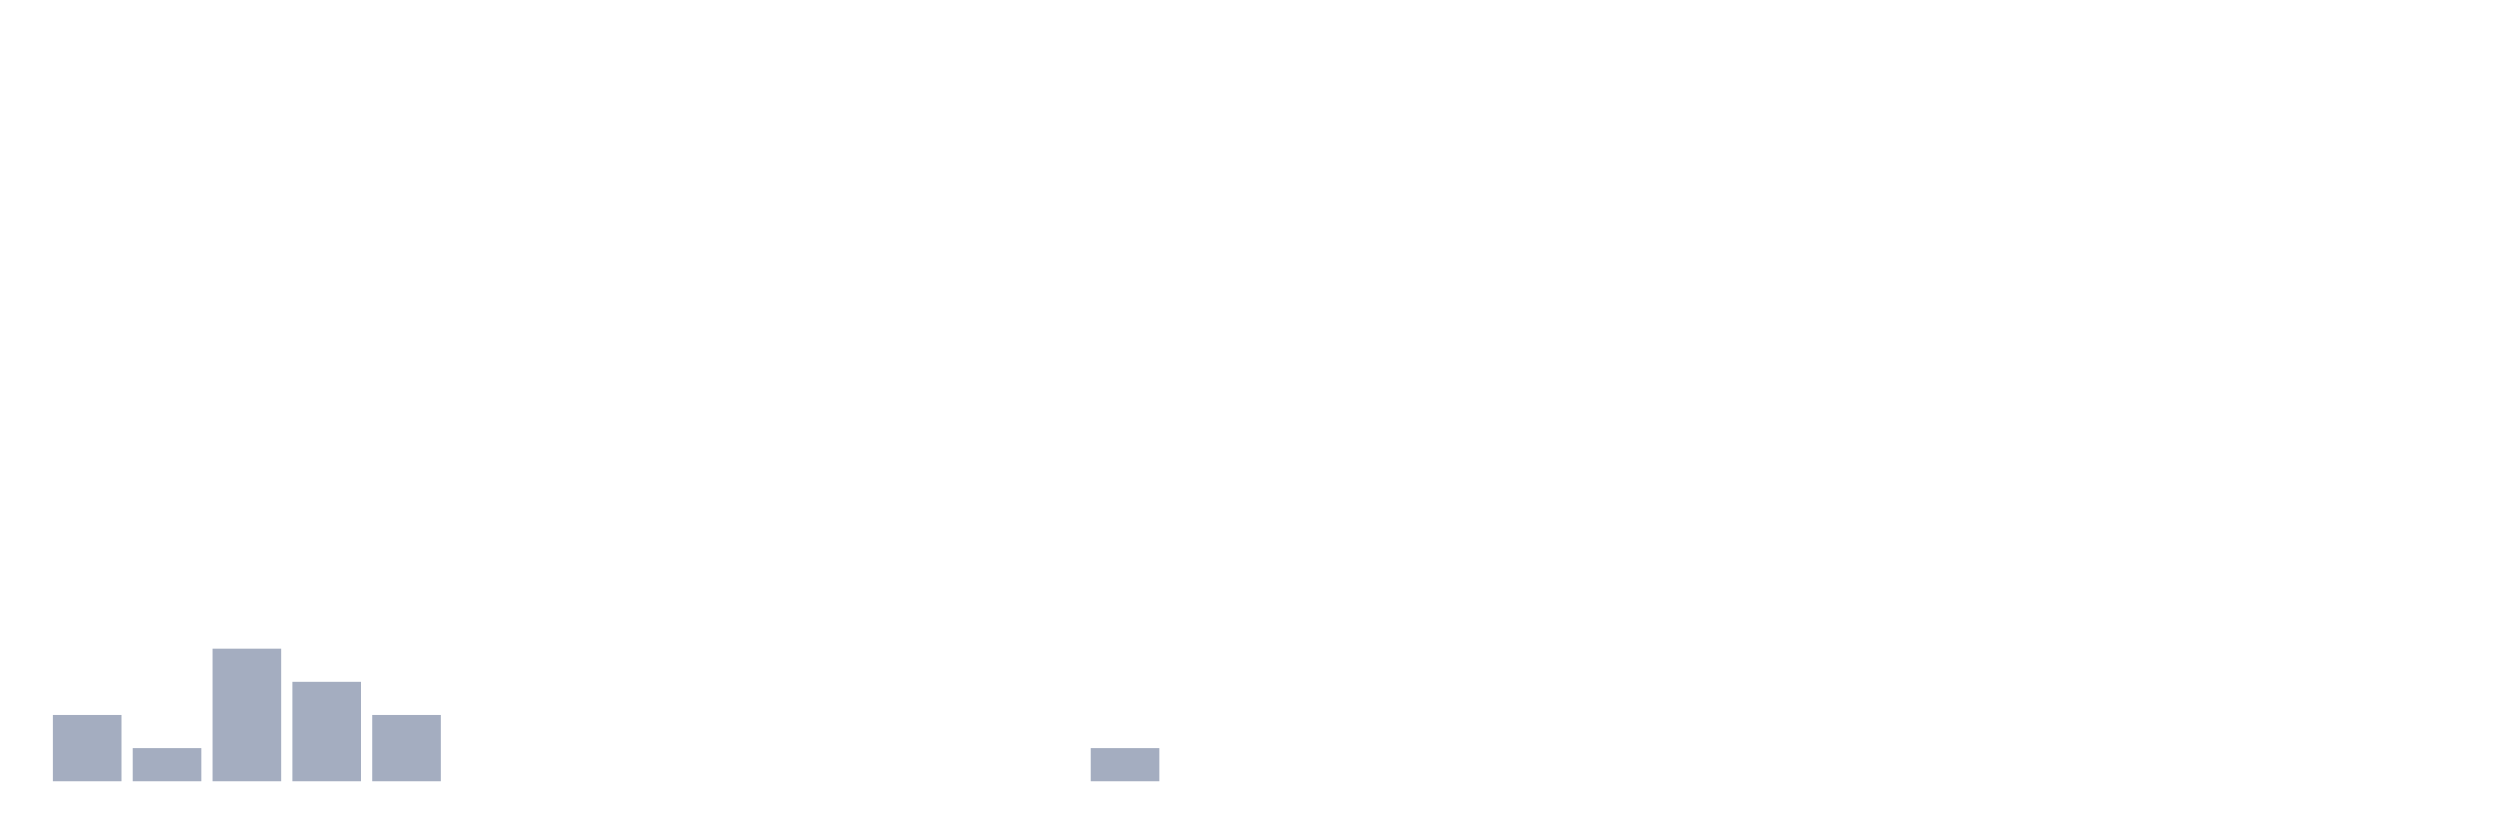
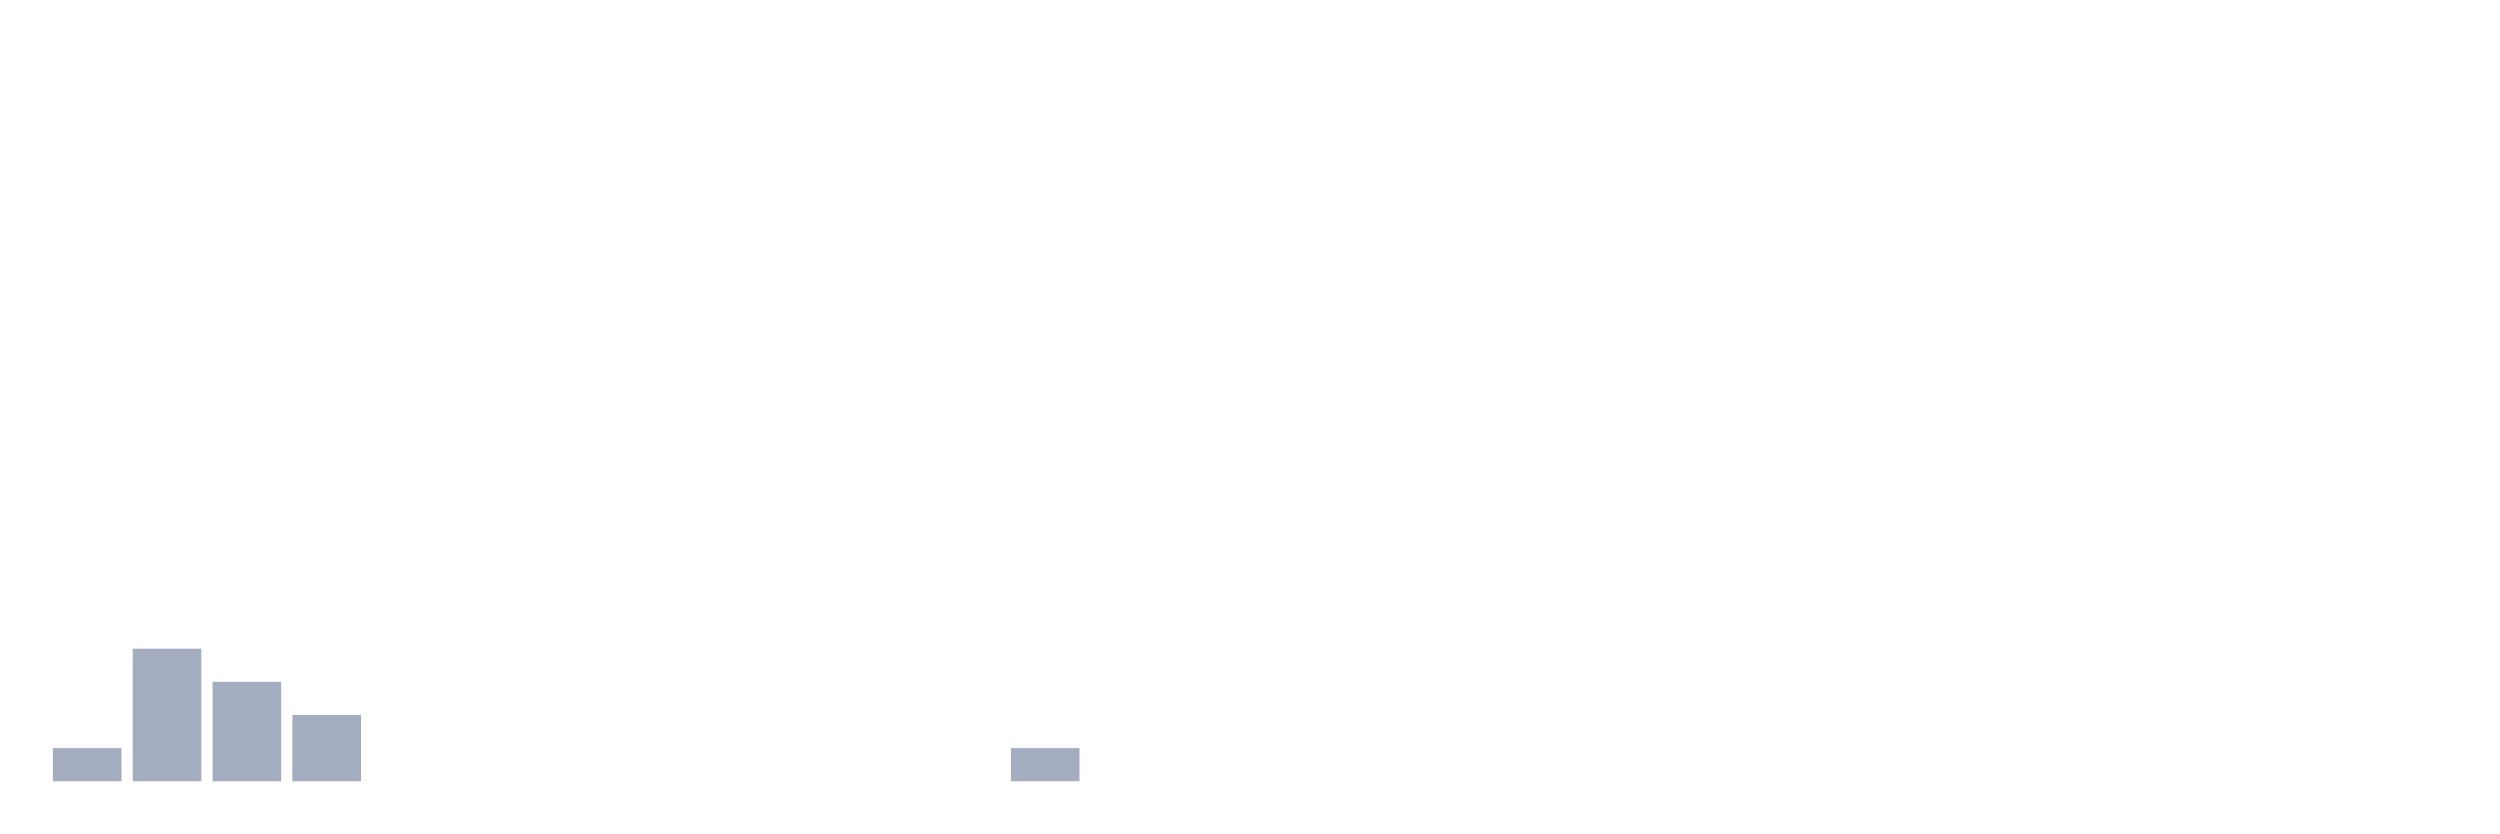
<svg xmlns="http://www.w3.org/2000/svg" viewBox="0 0 480 160">
  <g transform="translate(10,10)">
-     <rect class="bar" x="0.153" width="13.175" y="127.273" height="12.727" fill="rgb(164,173,192)" />
-     <rect class="bar" x="15.482" width="13.175" y="133.636" height="6.364" fill="rgb(164,173,192)" />
-     <rect class="bar" x="30.81" width="13.175" y="114.545" height="25.455" fill="rgb(164,173,192)" />
-     <rect class="bar" x="46.138" width="13.175" y="120.909" height="19.091" fill="rgb(164,173,192)" />
-     <rect class="bar" x="61.466" width="13.175" y="127.273" height="12.727" fill="rgb(164,173,192)" />
+     <rect class="bar" x="0.153" width="13.175" y="133.636" height="6.364" fill="rgb(164,173,192)" />
+     <rect class="bar" x="15.482" width="13.175" y="114.545" height="25.455" fill="rgb(164,173,192)" />
+     <rect class="bar" x="30.81" width="13.175" y="120.909" height="19.091" fill="rgb(164,173,192)" />
+     <rect class="bar" x="46.138" width="13.175" y="127.273" height="12.727" fill="rgb(164,173,192)" />
+     <rect class="bar" x="61.466" width="13.175" y="140" height="0" fill="rgb(164,173,192)" />
    <rect class="bar" x="76.794" width="13.175" y="140" height="0" fill="rgb(164,173,192)" />
    <rect class="bar" x="92.123" width="13.175" y="140" height="0" fill="rgb(164,173,192)" />
    <rect class="bar" x="107.451" width="13.175" y="140" height="0" fill="rgb(164,173,192)" />
    <rect class="bar" x="122.779" width="13.175" y="140" height="0" fill="rgb(164,173,192)" />
    <rect class="bar" x="138.107" width="13.175" y="140" height="0" fill="rgb(164,173,192)" />
    <rect class="bar" x="153.436" width="13.175" y="140" height="0" fill="rgb(164,173,192)" />
    <rect class="bar" x="168.764" width="13.175" y="140" height="0" fill="rgb(164,173,192)" />
-     <rect class="bar" x="184.092" width="13.175" y="140" height="0" fill="rgb(164,173,192)" />
-     <rect class="bar" x="199.42" width="13.175" y="133.636" height="6.364" fill="rgb(164,173,192)" />
+     <rect class="bar" x="184.092" width="13.175" y="133.636" height="6.364" fill="rgb(164,173,192)" />
+     <rect class="bar" x="199.42" width="13.175" y="140" height="0" fill="rgb(164,173,192)" />
    <rect class="bar" x="214.748" width="13.175" y="140" height="0" fill="rgb(164,173,192)" />
    <rect class="bar" x="230.077" width="13.175" y="140" height="0" fill="rgb(164,173,192)" />
    <rect class="bar" x="245.405" width="13.175" y="140" height="0" fill="rgb(164,173,192)" />
    <rect class="bar" x="260.733" width="13.175" y="140" height="0" fill="rgb(164,173,192)" />
    <rect class="bar" x="276.061" width="13.175" y="140" height="0" fill="rgb(164,173,192)" />
    <rect class="bar" x="291.39" width="13.175" y="140" height="0" fill="rgb(164,173,192)" />
    <rect class="bar" x="306.718" width="13.175" y="140" height="0" fill="rgb(164,173,192)" />
    <rect class="bar" x="322.046" width="13.175" y="140" height="0" fill="rgb(164,173,192)" />
    <rect class="bar" x="337.374" width="13.175" y="140" height="0" fill="rgb(164,173,192)" />
    <rect class="bar" x="352.702" width="13.175" y="140" height="0" fill="rgb(164,173,192)" />
    <rect class="bar" x="368.031" width="13.175" y="140" height="0" fill="rgb(164,173,192)" />
    <rect class="bar" x="383.359" width="13.175" y="140" height="0" fill="rgb(164,173,192)" />
    <rect class="bar" x="398.687" width="13.175" y="140" height="0" fill="rgb(164,173,192)" />
    <rect class="bar" x="414.015" width="13.175" y="140" height="0" fill="rgb(164,173,192)" />
    <rect class="bar" x="429.344" width="13.175" y="140" height="0" fill="rgb(164,173,192)" />
    <rect class="bar" x="444.672" width="13.175" y="140" height="0" fill="rgb(164,173,192)" />
  </g>
</svg>
